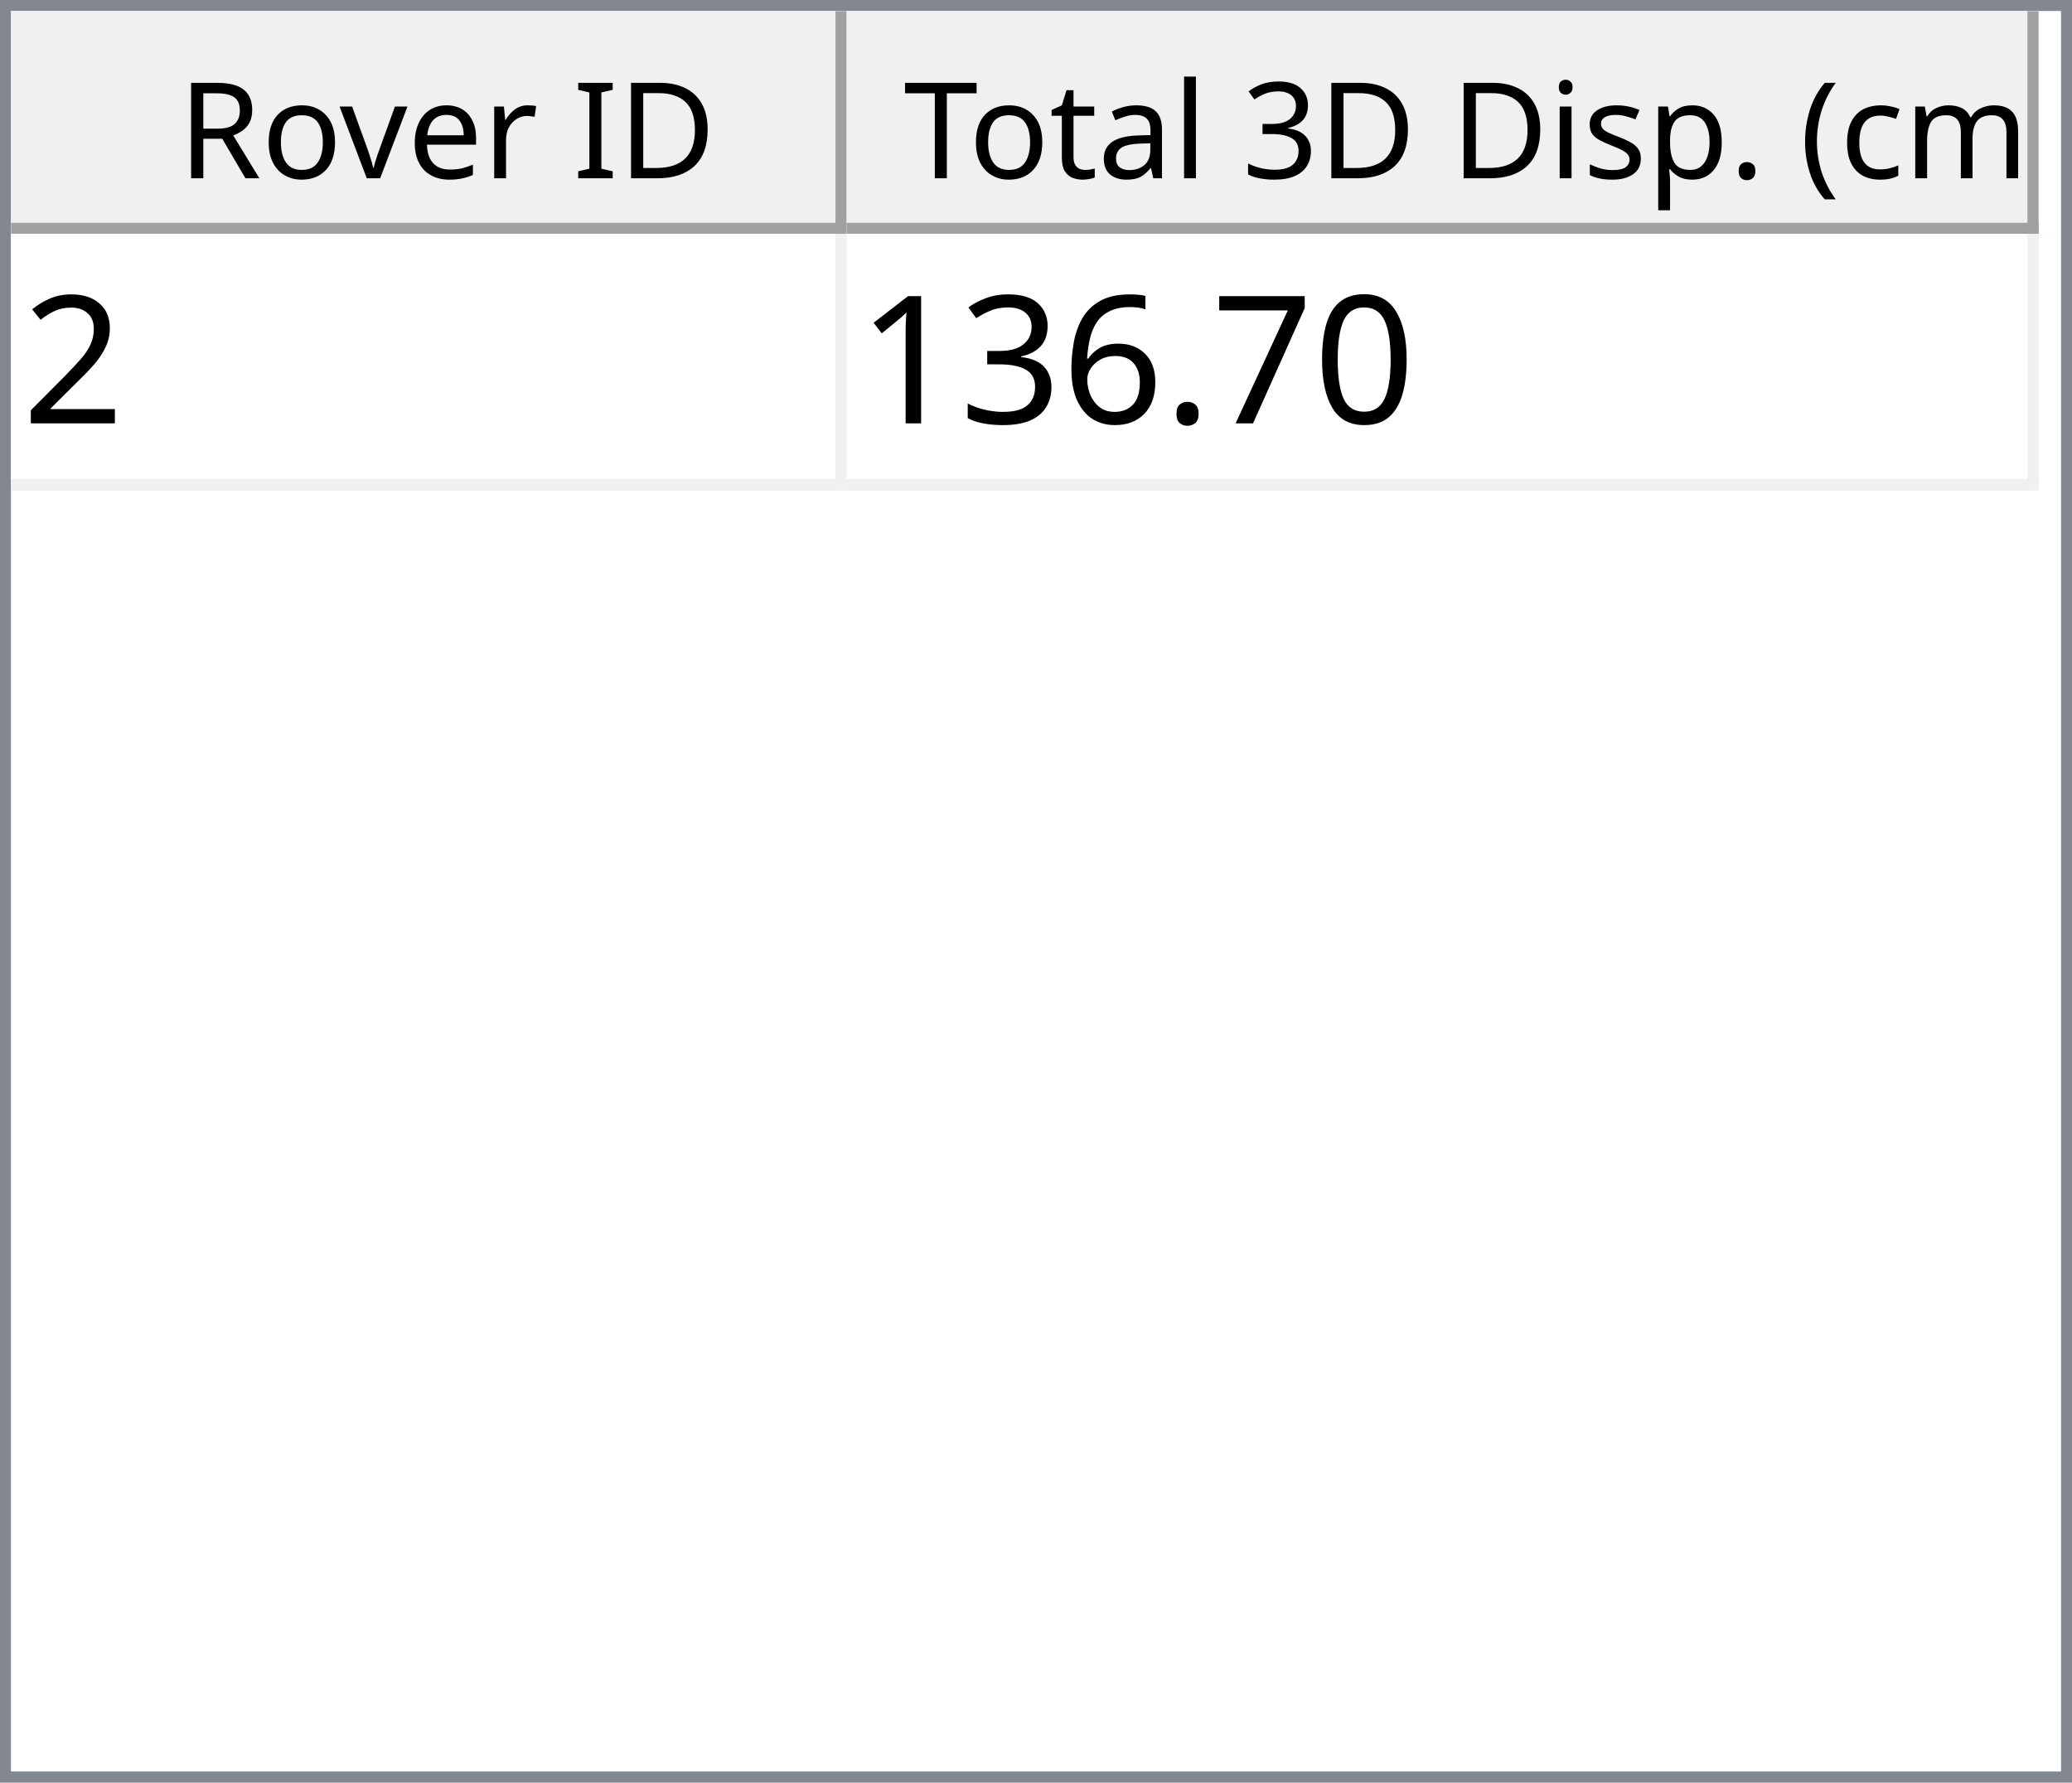
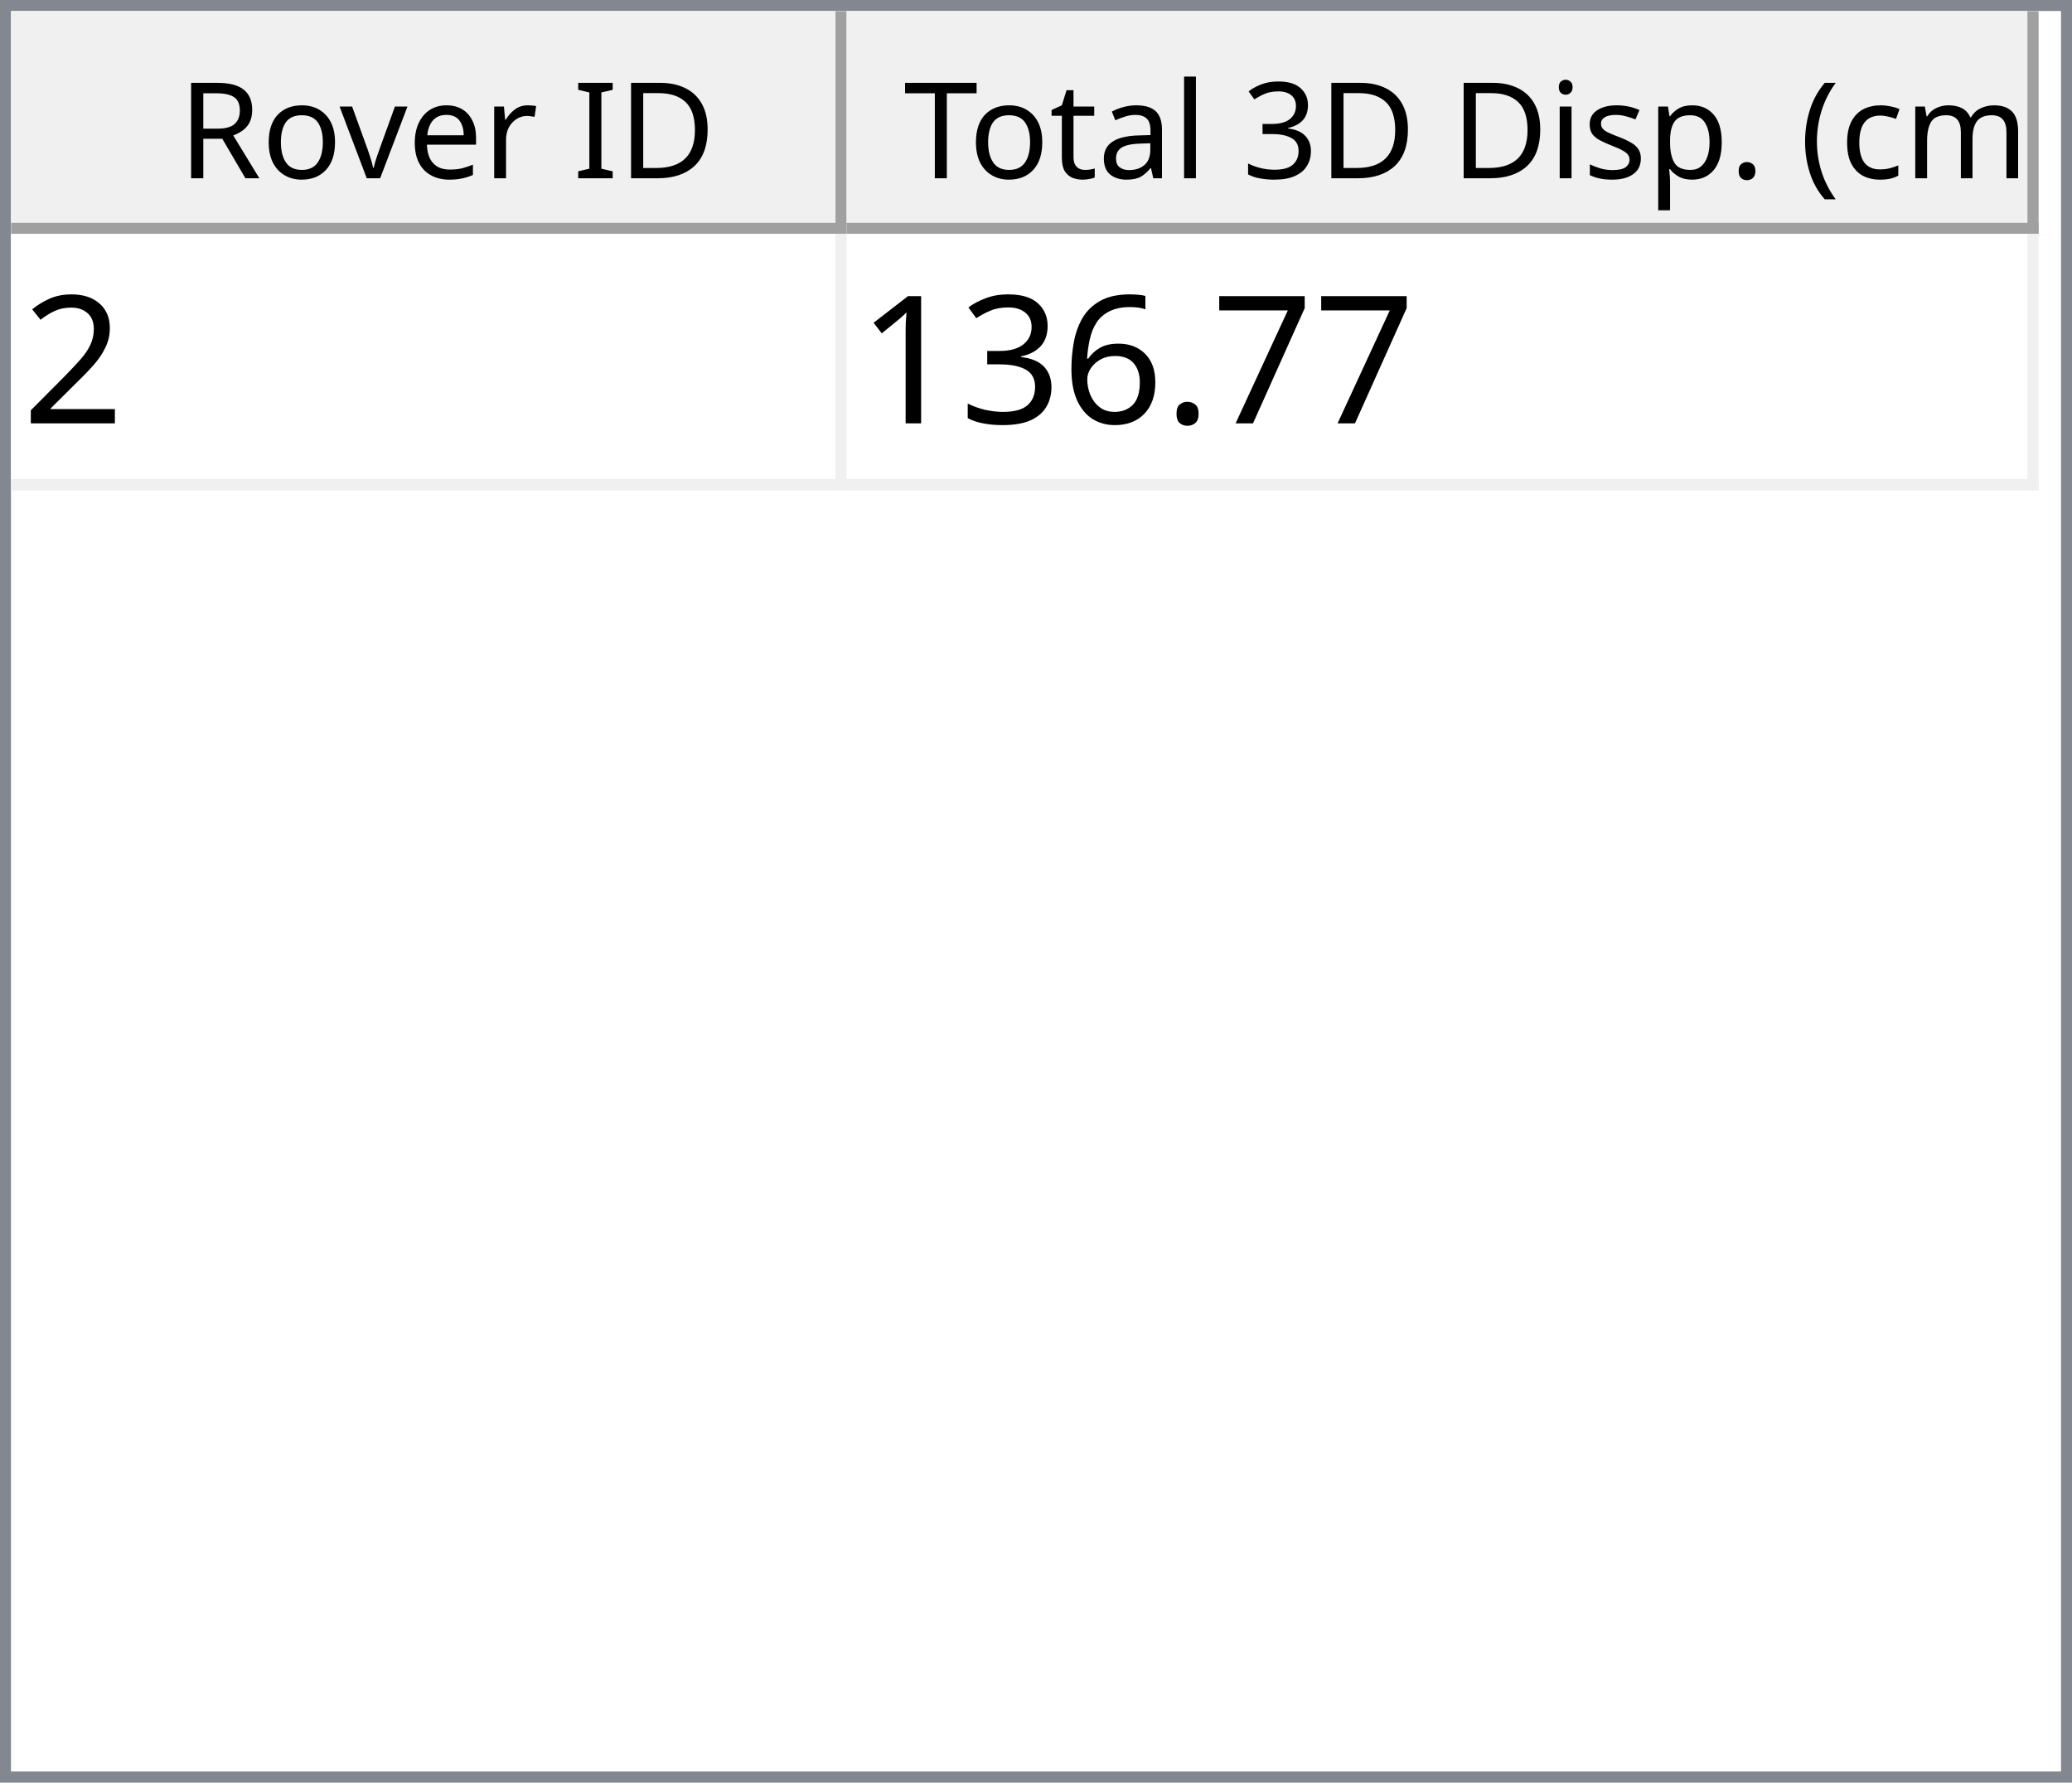
<svg xmlns="http://www.w3.org/2000/svg" style="fill-opacity:1; color-rendering:auto; color-interpolation:auto; text-rendering:auto; stroke:black; stroke-linecap:square; stroke-miterlimit:10; shape-rendering:auto; stroke-opacity:1; fill:black; stroke-dasharray:none; font-weight:normal; stroke-width:1; font-family:'Dialog'; font-style:normal; stroke-linejoin:miter; font-size:12px; stroke-dashoffset:0; image-rendering:auto;" width="186" height="160">
  <defs id="genericDefs" />
  <g>
    <defs id="defs1">
      <clipPath clipPathUnits="userSpaceOnUse" id="clipPath1">
        <path d="M0 0 L186 0 L186 160 L0 160 L0 0 Z" />
      </clipPath>
      <clipPath clipPathUnits="userSpaceOnUse" id="clipPath2">
        <path d="M0 0 L0 160 L186 160 L186 0 Z" />
      </clipPath>
      <clipPath clipPathUnits="userSpaceOnUse" id="clipPath3">
        <path d="M0 0 L0 20 L184 20 L184 0 Z" />
      </clipPath>
      <clipPath clipPathUnits="userSpaceOnUse" id="clipPath4">
        <path d="M0 0 L0 20 L75 20 L75 0 Z" />
      </clipPath>
      <clipPath clipPathUnits="userSpaceOnUse" id="clipPath5">
        <path d="M1 1 L1 19 L74 19 L74 1 Z" />
      </clipPath>
      <clipPath clipPathUnits="userSpaceOnUse" id="clipPath6">
        <path d="M0 0 L0 18 L73 18 L73 0 Z" />
      </clipPath>
      <clipPath clipPathUnits="userSpaceOnUse" id="clipPath7">
        <path d="M-0.5 -0.5 L-0.5 19.5 L74.5 19.5 L74.5 -0.5 Z" />
      </clipPath>
      <clipPath clipPathUnits="userSpaceOnUse" id="clipPath8">
        <path d="M0 0 L0 20 L107 20 L107 0 Z" />
      </clipPath>
      <clipPath clipPathUnits="userSpaceOnUse" id="clipPath9">
        <path d="M1 1 L1 19 L106 19 L106 1 Z" />
      </clipPath>
      <clipPath clipPathUnits="userSpaceOnUse" id="clipPath10">
        <path d="M0 0 L0 18 L105 18 L105 0 Z" />
      </clipPath>
      <clipPath clipPathUnits="userSpaceOnUse" id="clipPath11">
        <path d="M-0.5 -0.5 L-0.5 19.5 L106.5 19.5 L106.5 -0.5 Z" />
      </clipPath>
      <clipPath clipPathUnits="userSpaceOnUse" id="clipPath12">
        <path d="M0 0 L0 138 L184 138 L184 0 Z" />
      </clipPath>
      <clipPath clipPathUnits="userSpaceOnUse" id="clipPath13">
        <path d="M0 0 L0 23 L182 23 L182 0 Z" />
      </clipPath>
      <clipPath clipPathUnits="userSpaceOnUse" id="clipPath14">
        <path d="M-0.5 -0.5 L-0.5 22.5 L181.5 22.5 L181.5 -0.5 Z" />
      </clipPath>
      <clipPath clipPathUnits="userSpaceOnUse" id="clipPath15">
        <path d="M0 0 L0 22 L74 22 L74 0 Z" />
      </clipPath>
      <clipPath clipPathUnits="userSpaceOnUse" id="clipPath16">
        <path d="M0 0 L0 22 L106 22 L106 0 Z" />
      </clipPath>
      <font horiz-adv-x="64.551" id="font1">
        <font-face ascent="107.91" descent="25.098" units-per-em="100" style="font-style:normal; font-family:Segoe UI; font-weight:normal;" />
        <missing-glyph horiz-adv-x="64.551" d="M8.109 0 L8.109 68.266 L56.453 68.266 L56.453 0 L8.109 0 ZM15.328 7.234 L49.219 7.234 L49.219 61.031 L15.328 61.031 L15.328 7.234 Z" />
        <glyph unicode="D" horiz-adv-x="70.117" d="M9.188 0 L9.188 70.016 L28.516 70.016 Q65.531 70.016 65.531 35.891 Q65.531 19.672 55.25 9.836 Q44.969 0 27.734 0 L9.188 0 ZM17.391 62.594 L17.391 7.422 L27.828 7.422 Q41.609 7.422 49.273 14.797 Q56.938 22.172 56.938 35.688 Q56.938 62.594 28.328 62.594 L17.391 62.594 Z" />
        <glyph unicode="I" horiz-adv-x="26.611" d="M17.391 0 L9.188 0 L9.188 70.016 L17.391 70.016 L17.391 0 Z" />
        <glyph unicode=" " horiz-adv-x="27.393" d="" />
        <glyph unicode="r" horiz-adv-x="34.766" d="M34.188 41.891 Q32.078 43.5 28.125 43.5 Q23 43.5 19.555 38.672 Q16.109 33.844 16.109 25.484 L16.109 0 L8.109 0 L8.109 50 L16.109 50 L16.109 39.703 L16.312 39.703 Q18.016 44.969 21.531 47.922 Q25.047 50.875 29.391 50.875 Q32.516 50.875 34.188 50.203 L34.188 41.891 Z" />
        <glyph unicode="e" horiz-adv-x="52.295" d="M48.297 23 L12.984 23 Q13.188 14.656 17.484 10.109 Q21.781 5.562 29.297 5.562 Q37.75 5.562 44.828 11.141 L44.828 3.609 Q38.234 -1.172 27.391 -1.172 Q16.797 -1.172 10.742 5.641 Q4.688 12.453 4.688 24.812 Q4.688 36.469 11.305 43.82 Q17.922 51.172 27.734 51.172 Q37.547 51.172 42.922 44.828 Q48.297 38.484 48.297 27.203 L48.297 23 ZM40.094 29.781 Q40.047 36.719 36.75 40.578 Q33.453 44.438 27.594 44.438 Q21.922 44.438 17.969 40.383 Q14.016 36.328 13.094 29.781 L40.094 29.781 Z" />
        <glyph unicode="v" horiz-adv-x="47.9" d="M47.406 50 L27.484 0 L19.625 0 L0.688 50 L9.469 50 L22.172 13.672 Q23.578 9.672 23.922 6.688 L24.125 6.688 Q24.609 10.453 25.688 13.484 L38.969 50 L47.406 50 Z" />
        <glyph unicode="o" horiz-adv-x="58.594" d="M29 -1.172 Q17.922 -1.172 11.305 5.836 Q4.688 12.844 4.688 24.422 Q4.688 37.016 11.57 44.094 Q18.453 51.172 30.172 51.172 Q41.359 51.172 47.633 44.289 Q53.906 37.406 53.906 25.203 Q53.906 13.234 47.141 6.031 Q40.375 -1.172 29 -1.172 ZM29.594 44.438 Q21.875 44.438 17.383 39.188 Q12.891 33.938 12.891 24.703 Q12.891 15.828 17.43 10.695 Q21.969 5.562 29.594 5.562 Q37.359 5.562 41.531 10.594 Q45.703 15.625 45.703 24.906 Q45.703 34.281 41.531 39.359 Q37.359 44.438 29.594 44.438 Z" />
        <glyph unicode="R" horiz-adv-x="59.814" d="M59.375 0 L49.609 0 L37.891 19.625 Q36.281 22.359 34.766 24.289 Q33.25 26.219 31.664 27.438 Q30.078 28.656 28.25 29.219 Q26.422 29.781 24.125 29.781 L17.391 29.781 L17.391 0 L9.188 0 L9.188 70.016 L30.078 70.016 Q34.672 70.016 38.555 68.867 Q42.438 67.719 45.289 65.375 Q48.141 63.031 49.758 59.547 Q51.375 56.062 51.375 51.375 Q51.375 47.703 50.273 44.656 Q49.172 41.609 47.148 39.211 Q45.125 36.812 42.266 35.133 Q39.406 33.453 35.844 32.516 L35.844 32.328 Q37.594 31.547 38.891 30.547 Q40.188 29.547 41.359 28.18 Q42.531 26.812 43.68 25.078 Q44.828 23.344 46.234 21.047 L59.375 0 ZM17.391 62.594 L17.391 37.203 L28.516 37.203 Q31.594 37.203 34.203 38.133 Q36.812 39.062 38.719 40.797 Q40.625 42.531 41.703 45.047 Q42.781 47.562 42.781 50.688 Q42.781 56.297 39.141 59.445 Q35.5 62.594 28.609 62.594 L17.391 62.594 Z" />
        <glyph unicode=")" horiz-adv-x="30.176" d="M8.297 -15.922 L1.172 -15.922 Q16.406 2.344 16.406 26.812 Q16.406 51.469 1.078 70.016 L8.297 70.016 Q23.531 52.156 23.531 26.703 Q23.531 1.375 8.297 -15.922 Z" />
        <glyph unicode="m" horiz-adv-x="86.133" d="M79.109 0 L71.094 0 L71.094 28.719 Q71.094 37.016 68.531 40.727 Q65.969 44.438 59.906 44.438 Q54.781 44.438 51.195 39.75 Q47.609 35.062 47.609 28.516 L47.609 0 L39.594 0 L39.594 29.688 Q39.594 44.438 28.219 44.438 Q22.953 44.438 19.531 40.016 Q16.109 35.594 16.109 28.516 L16.109 0 L8.109 0 L8.109 50 L16.109 50 L16.109 42.094 L16.312 42.094 Q21.625 51.172 31.844 51.172 Q36.969 51.172 40.773 48.312 Q44.578 45.453 46 40.828 Q51.562 51.172 62.594 51.172 Q79.109 51.172 79.109 30.812 L79.109 0 Z" />
        <glyph unicode="c" horiz-adv-x="46.191" d="M42.188 2.297 Q36.422 -1.172 28.516 -1.172 Q17.828 -1.172 11.258 5.789 Q4.688 12.75 4.688 23.828 Q4.688 36.188 11.766 43.68 Q18.844 51.172 30.672 51.172 Q37.25 51.172 42.281 48.734 L42.281 40.531 Q36.719 44.438 30.375 44.438 Q22.703 44.438 17.797 38.945 Q12.891 33.453 12.891 24.516 Q12.891 15.719 17.508 10.641 Q22.125 5.562 29.891 5.562 Q36.422 5.562 42.188 9.906 L42.188 2.297 Z" />
        <glyph unicode="(" horiz-adv-x="30.176" d="M29.109 -15.922 L21.969 -15.922 Q6.844 1.375 6.844 26.703 Q6.844 52.156 21.969 70.016 L29.203 70.016 Q13.875 51.469 13.875 26.812 Q13.875 2.344 29.109 -15.922 Z" />
        <glyph unicode="." horiz-adv-x="21.68" d="M10.891 -1.078 Q8.641 -1.078 7.055 0.539 Q5.469 2.156 5.469 4.391 Q5.469 6.641 7.055 8.273 Q8.641 9.906 10.891 9.906 Q13.188 9.906 14.797 8.273 Q16.406 6.641 16.406 4.391 Q16.406 2.156 14.797 0.539 Q13.188 -1.078 10.891 -1.078 Z" />
        <glyph unicode="p" horiz-adv-x="58.789" d="M16.312 7.234 L16.109 7.234 L16.109 -23 L8.109 -23 L8.109 50 L16.109 50 L16.109 41.219 L16.312 41.219 Q22.219 51.172 33.594 51.172 Q43.266 51.172 48.688 44.461 Q54.109 37.75 54.109 26.469 Q54.109 13.922 48 6.375 Q41.891 -1.172 31.297 -1.172 Q21.578 -1.172 16.312 7.234 ZM16.109 27.391 L16.109 20.406 Q16.109 14.203 20.141 9.883 Q24.172 5.562 30.375 5.562 Q37.641 5.562 41.773 11.133 Q45.906 16.703 45.906 26.609 Q45.906 34.969 42.047 39.703 Q38.188 44.438 31.594 44.438 Q24.609 44.438 20.359 39.578 Q16.109 34.719 16.109 27.391 Z" />
        <glyph unicode="s" horiz-adv-x="42.432" d="M5.078 1.812 L5.078 10.406 Q11.625 5.562 19.484 5.562 Q30.031 5.562 30.031 12.594 Q30.031 14.594 29.125 15.992 Q28.219 17.391 26.68 18.461 Q25.141 19.531 23.07 20.383 Q21 21.234 18.609 22.172 Q15.281 23.484 12.766 24.828 Q10.25 26.172 8.57 27.859 Q6.891 29.547 6.031 31.695 Q5.172 33.844 5.172 36.719 Q5.172 40.234 6.789 42.945 Q8.406 45.656 11.086 47.484 Q13.766 49.312 17.211 50.242 Q20.656 51.172 24.312 51.172 Q30.812 51.172 35.938 48.922 L35.938 40.828 Q30.422 44.438 23.25 44.438 Q21 44.438 19.195 43.922 Q17.391 43.406 16.094 42.477 Q14.797 41.547 14.086 40.258 Q13.375 38.969 13.375 37.406 Q13.375 35.453 14.086 34.133 Q14.797 32.812 16.164 31.789 Q17.531 30.766 19.484 29.938 Q21.438 29.109 23.922 28.125 Q27.25 26.859 29.883 25.516 Q32.516 24.172 34.375 22.484 Q36.234 20.797 37.234 18.602 Q38.234 16.406 38.234 13.375 Q38.234 9.672 36.602 6.938 Q34.969 4.203 32.234 2.398 Q29.5 0.594 25.93 -0.289 Q22.359 -1.172 18.453 -1.172 Q10.75 -1.172 5.078 1.812 Z" />
        <glyph unicode="i" horiz-adv-x="24.219" d="M12.203 62.703 Q10.062 62.703 8.547 64.164 Q7.031 65.625 7.031 67.875 Q7.031 70.125 8.547 71.609 Q10.062 73.094 12.203 73.094 Q14.406 73.094 15.945 71.609 Q17.484 70.125 17.484 67.875 Q17.484 65.719 15.945 64.211 Q14.406 62.703 12.203 62.703 ZM16.109 0 L8.109 0 L8.109 50 L16.109 50 L16.109 0 Z" />
        <glyph unicode="3" horiz-adv-x="53.906" d="M46.531 19.828 Q46.531 15.094 44.75 11.211 Q42.969 7.328 39.719 4.57 Q36.469 1.812 31.93 0.297 Q27.391 -1.219 21.922 -1.219 Q11.922 -1.219 6 2.594 L6 11.188 Q13.094 5.609 22.219 5.609 Q25.875 5.609 28.828 6.539 Q31.781 7.469 33.906 9.227 Q36.031 10.984 37.18 13.477 Q38.328 15.969 38.328 19.094 Q38.328 32.812 18.797 32.812 L12.984 32.812 L12.984 39.594 L18.5 39.594 Q35.797 39.594 35.797 52.484 Q35.797 64.406 22.609 64.406 Q15.188 64.406 8.688 59.422 L8.688 67.188 Q15.375 71.188 24.609 71.188 Q29 71.188 32.57 69.969 Q36.141 68.75 38.68 66.555 Q41.219 64.359 42.609 61.281 Q44 58.203 44 54.5 Q44 40.672 30.031 36.719 L30.031 36.531 Q33.594 36.141 36.625 34.797 Q39.656 33.453 41.852 31.305 Q44.047 29.156 45.289 26.25 Q46.531 23.344 46.531 19.828 Z" />
        <glyph unicode="l" horiz-adv-x="24.219" d="M16.109 0 L8.109 0 L8.109 74.031 L16.109 74.031 L16.109 0 Z" />
        <glyph unicode="a" horiz-adv-x="50.879" d="M43.891 0 L35.891 0 L35.891 7.812 L35.688 7.812 Q30.469 -1.172 20.312 -1.172 Q12.844 -1.172 8.617 2.781 Q4.391 6.734 4.391 13.281 Q4.391 27.297 20.906 29.594 L35.891 31.688 Q35.891 44.438 25.594 44.438 Q16.547 44.438 9.281 38.281 L9.281 46.484 Q16.656 51.172 26.266 51.172 Q43.891 51.172 43.891 32.516 L43.891 0 ZM35.891 25.297 L23.828 23.641 Q18.266 22.859 15.43 20.875 Q12.594 18.891 12.594 13.875 Q12.594 10.203 15.211 7.883 Q17.828 5.562 22.172 5.562 Q28.125 5.562 32.008 9.742 Q35.891 13.922 35.891 20.312 L35.891 25.297 Z" />
        <glyph unicode="t" horiz-adv-x="33.887" d="M31.297 0.484 Q28.469 -1.078 23.828 -1.078 Q10.688 -1.078 10.688 13.578 L10.688 43.172 L2.094 43.172 L2.094 50 L10.688 50 L10.688 62.203 L18.703 64.797 L18.703 50 L31.297 50 L31.297 43.172 L18.703 43.172 L18.703 14.984 Q18.703 9.969 20.414 7.82 Q22.125 5.672 26.078 5.672 Q29.109 5.672 31.297 7.328 L31.297 0.484 Z" />
        <glyph unicode="T" horiz-adv-x="52.393" d="M50.594 62.594 L30.375 62.594 L30.375 0 L22.172 0 L22.172 62.594 L2 62.594 L2 70.016 L50.594 70.016 L50.594 62.594 Z" />
      </font>
      <font horiz-adv-x="75.0" id="font2">
        <font-face ascent="100.537" descent="21.973" units-per-em="100" style="font-style:normal; font-family:sans-serif; font-weight:normal;" />
        <missing-glyph horiz-adv-x="75.0" d="M12.5 0 L12.5 62.5 L62.5 62.5 L62.5 0 L12.5 0 ZM14.062 1.562 L60.938 1.562 L60.938 60.938 L14.062 60.938 L14.062 1.562 Z" />
        <glyph unicode="2" horiz-adv-x="55.615" d="M50.344 8.453 L50.344 0 L3.031 0 Q2.938 3.172 4.047 6.109 Q5.859 10.938 9.836 15.625 Q13.812 20.312 21.344 26.469 Q33.016 36.031 37.117 41.625 Q41.219 47.219 41.219 52.203 Q41.219 57.422 37.477 61.008 Q33.734 64.594 27.734 64.594 Q21.391 64.594 17.578 60.789 Q13.766 56.984 13.719 50.25 L4.688 51.172 Q5.609 61.281 11.664 66.578 Q17.719 71.875 27.938 71.875 Q38.234 71.875 44.242 66.164 Q50.25 60.453 50.25 52 Q50.25 47.703 48.492 43.555 Q46.734 39.406 42.656 34.812 Q38.578 30.219 29.109 22.219 Q21.188 15.578 18.945 13.211 Q16.703 10.844 15.234 8.453 L50.344 8.453 Z" />
-         <glyph unicode="0" horiz-adv-x="55.615" d="M4.156 35.297 Q4.156 48 6.766 55.742 Q9.375 63.484 14.523 67.68 Q19.672 71.875 27.484 71.875 Q33.25 71.875 37.594 69.555 Q41.938 67.234 44.773 62.867 Q47.609 58.5 49.219 52.227 Q50.828 45.953 50.828 35.297 Q50.828 22.703 48.242 14.969 Q45.656 7.234 40.508 3.008 Q35.359 -1.219 27.484 -1.219 Q17.141 -1.219 11.234 6.203 Q4.156 15.141 4.156 35.297 ZM13.188 35.297 Q13.188 17.672 17.312 11.836 Q21.438 6 27.484 6 Q33.547 6 37.672 11.859 Q41.797 17.719 41.797 35.297 Q41.797 52.984 37.672 58.789 Q33.547 64.594 27.391 64.594 Q21.344 64.594 17.719 59.469 Q13.188 52.938 13.188 35.297 Z" />
        <glyph unicode="7" horiz-adv-x="55.615" d="M4.734 62.203 L4.734 70.656 L51.078 70.656 L51.078 63.812 Q44.234 56.547 37.523 44.484 Q30.812 32.422 27.156 19.672 Q24.516 10.688 23.781 0 L14.75 0 Q14.891 8.453 18.062 20.414 Q21.234 32.375 27.172 43.484 Q33.109 54.594 39.797 62.203 L4.734 62.203 Z" />
        <glyph unicode="." horiz-adv-x="27.783" d="M9.078 0 L9.078 10.016 L19.094 10.016 L19.094 0 L9.078 0 Z" />
        <glyph unicode="6" horiz-adv-x="55.615" d="M49.75 54.047 L41.016 53.375 Q39.844 58.547 37.703 60.891 Q34.125 64.656 28.906 64.656 Q24.703 64.656 21.531 62.312 Q17.391 59.281 14.992 53.469 Q12.594 47.656 12.5 36.922 Q15.672 41.75 20.266 44.094 Q24.859 46.438 29.891 46.438 Q38.672 46.438 44.852 39.969 Q51.031 33.5 51.031 23.25 Q51.031 16.5 48.125 10.719 Q45.219 4.938 40.141 1.859 Q35.062 -1.219 28.609 -1.219 Q17.625 -1.219 10.695 6.859 Q3.766 14.938 3.766 33.5 Q3.766 54.25 11.422 63.672 Q18.109 71.875 29.438 71.875 Q37.891 71.875 43.289 67.141 Q48.688 62.406 49.75 54.047 ZM13.875 23.188 Q13.875 18.656 15.797 14.508 Q17.719 10.359 21.188 8.18 Q24.656 6 28.469 6 Q34.031 6 38.039 10.492 Q42.047 14.984 42.047 22.703 Q42.047 30.125 38.086 34.398 Q34.125 38.672 28.125 38.672 Q22.172 38.672 18.023 34.398 Q13.875 30.125 13.875 23.188 Z" />
        <glyph unicode="3" horiz-adv-x="55.615" d="M4.203 18.891 L12.984 20.062 Q14.5 12.594 18.141 9.297 Q21.781 6 27 6 Q33.203 6 37.477 10.297 Q41.75 14.594 41.75 20.953 Q41.75 27 37.797 30.93 Q33.844 34.859 27.734 34.859 Q25.25 34.859 21.531 33.891 L22.516 41.609 Q23.391 41.5 23.922 41.5 Q29.547 41.5 34.039 44.43 Q38.531 47.359 38.531 53.469 Q38.531 58.297 35.258 61.477 Q31.984 64.656 26.812 64.656 Q21.688 64.656 18.266 61.43 Q14.844 58.203 13.875 51.766 L5.078 53.328 Q6.688 62.156 12.398 67.016 Q18.109 71.875 26.609 71.875 Q32.469 71.875 37.398 69.359 Q42.328 66.844 44.945 62.5 Q47.562 58.156 47.562 53.266 Q47.562 48.641 45.07 44.828 Q42.578 41.016 37.703 38.766 Q44.047 37.312 47.562 32.695 Q51.078 28.078 51.078 21.141 Q51.078 11.766 44.242 5.25 Q37.406 -1.266 26.953 -1.266 Q17.531 -1.266 11.305 4.352 Q5.078 9.969 4.203 18.891 Z" />
        <glyph unicode="1" horiz-adv-x="55.615" d="M37.25 0 L28.469 0 L28.469 56 Q25.297 52.984 20.141 49.953 Q14.984 46.922 10.891 45.406 L10.891 53.906 Q18.266 57.375 23.781 62.305 Q29.297 67.234 31.594 71.875 L37.25 71.875 L37.25 0 Z" />
      </font>
    </defs>
    <g style="fill:white; stroke:white;">
      <rect x="0" y="0" width="186" style="clip-path:url(#clipPath1); stroke:none;" height="160" />
    </g>
    <g style="fill:white; text-rendering:optimizeSpeed; color-rendering:optimizeSpeed; image-rendering:optimizeSpeed; shape-rendering:crispEdges; stroke:white; color-interpolation:sRGB;">
      <rect x="0" width="186" height="160" y="0" style="stroke:none;" />
      <path style="stroke:none;" d="M0 160 L186 160 L186 0 L0 0 Z" />
    </g>
    <g style="fill:rgb(240,240,240); font-family:'Segoe UI'; stroke:rgb(240,240,240);">
      <rect x="0" y="0" width="186" style="clip-path:url(#clipPath2); stroke:none;" height="160" />
    </g>
    <g style="fill:rgb(130,135,144); font-family:'Segoe UI'; stroke:rgb(130,135,144);">
      <path d="M0 0 L186 0 L186 160 L0 160 L0 0 ZM1 1 L185 1 L185 159 L1 159 L1 1 Z" style="fill-rule:evenodd; clip-path:url(#clipPath2); stroke:none;" />
    </g>
    <g style="fill:white; font-family:'Segoe UI'; stroke:white;" transform="translate(1,1)">
      <rect x="0" y="0" width="184" style="clip-path:url(#clipPath3); stroke:none;" height="20" />
    </g>
    <g style="fill:rgb(240,240,240); font-family:'Segoe UI'; stroke:rgb(240,240,240);" transform="translate(1,1)">
      <rect x="0" y="0" width="75" style="clip-path:url(#clipPath4); stroke:none;" height="20" />
    </g>
    <g style="font-family:'Segoe UI';" transform="translate(2,2)">
      <text x="14" xml:space="preserve" y="14" style="clip-path:url(#clipPath6); stroke:none;">Rover ID</text>
    </g>
    <g style="fill:rgb(160,160,160); font-family:'Segoe UI'; stroke:rgb(160,160,160); stroke-linejoin:bevel;" transform="translate(1.5,1.5)">
      <line x1="74" x2="74" y1="0" style="fill:none; clip-path:url(#clipPath7);" y2="19" />
    </g>
    <g style="fill:rgb(160,160,160); font-family:'Segoe UI'; stroke:rgb(160,160,160); stroke-linejoin:bevel;" transform="matrix(1,0,0,1,1,1) translate(0.5,0.5)">
      <line x1="0" x2="74" y1="19" style="fill:none; clip-path:url(#clipPath7);" y2="19" />
    </g>
    <g style="fill:rgb(240,240,240); font-family:'Segoe UI'; stroke:rgb(240,240,240);" transform="translate(76,1)">
      <rect x="0" y="0" width="107" style="clip-path:url(#clipPath8); stroke:none;" height="20" />
    </g>
    <g style="font-family:'Segoe UI';" transform="translate(77,2)">
      <text x="1" xml:space="preserve" y="14" style="clip-path:url(#clipPath10); stroke:none;"> Total 3D Disp. (cm)</text>
    </g>
    <g style="fill:rgb(160,160,160); font-family:'Segoe UI'; stroke:rgb(160,160,160); stroke-linejoin:bevel;" transform="translate(76.5,1.5)">
      <line x1="106" x2="106" y1="0" style="fill:none; clip-path:url(#clipPath11);" y2="19" />
    </g>
    <g style="fill:rgb(160,160,160); font-family:'Segoe UI'; stroke:rgb(160,160,160); stroke-linejoin:bevel;" transform="matrix(1,0,0,1,76,1) translate(0.5,0.5)">
      <line x1="0" x2="106" y1="19" style="fill:none; clip-path:url(#clipPath11);" y2="19" />
    </g>
    <g style="fill:white; font-family:'Segoe UI'; stroke:white;" transform="translate(1,21)">
      <rect x="0" y="0" width="184" style="clip-path:url(#clipPath12); stroke:none;" height="138" />
    </g>
    <g style="fill:rgb(240,240,240); font-size:16px; font-family:sans-serif; stroke:rgb(240,240,240);" transform="translate(1,21)">
      <rect x="0" y="0" width="182" style="clip-path:url(#clipPath13); stroke:none;" height="23" />
      <line transform="translate(0.5,0.5)" x1="0" x2="181" y1="22" style="clip-path:url(#clipPath14); fill:none; stroke-linejoin:bevel;" y2="22" />
    </g>
    <g transform="matrix(1,0,0,1,1,21) translate(0.5,0.5)" style="fill:rgb(240,240,240); font-size:16px; font-family:sans-serif; stroke:rgb(240,240,240); stroke-linejoin:bevel;">
      <line x1="74" x2="74" y1="0" style="fill:none; clip-path:url(#clipPath14);" y2="22" />
    </g>
    <g transform="matrix(1,0,0,1,1,21) translate(0.5,0.5)" style="fill:rgb(240,240,240); font-size:16px; font-family:sans-serif; stroke:rgb(240,240,240); stroke-linejoin:bevel;">
      <line x1="181" x2="181" y1="0" style="fill:none; clip-path:url(#clipPath14);" y2="22" />
    </g>
    <g style="fill:white; font-size:16px; font-family:sans-serif; stroke:white;" transform="matrix(1,0,0,1,1,21)">
      <rect x="0" y="0" width="74" style="clip-path:url(#clipPath15); stroke:none;" height="22" />
      <text x="1" y="17" style="fill:black; clip-path:url(#clipPath15); stroke:none;" xml:space="preserve">2</text>
    </g>
    <g style="fill:white; font-size:16px; font-family:sans-serif; stroke:white;" transform="matrix(1,0,0,1,1,21) translate(75,0)">
      <rect x="0" y="0" width="106" style="clip-path:url(#clipPath16); stroke:none;" height="22" />
-       <text x="1" y="17" style="fill:black; clip-path:url(#clipPath16); stroke:none;" xml:space="preserve">136.70</text>
+       <text x="1" y="17" style="fill:black; clip-path:url(#clipPath16); stroke:none;" xml:space="preserve">136.77</text>
    </g>
  </g>
</svg>
